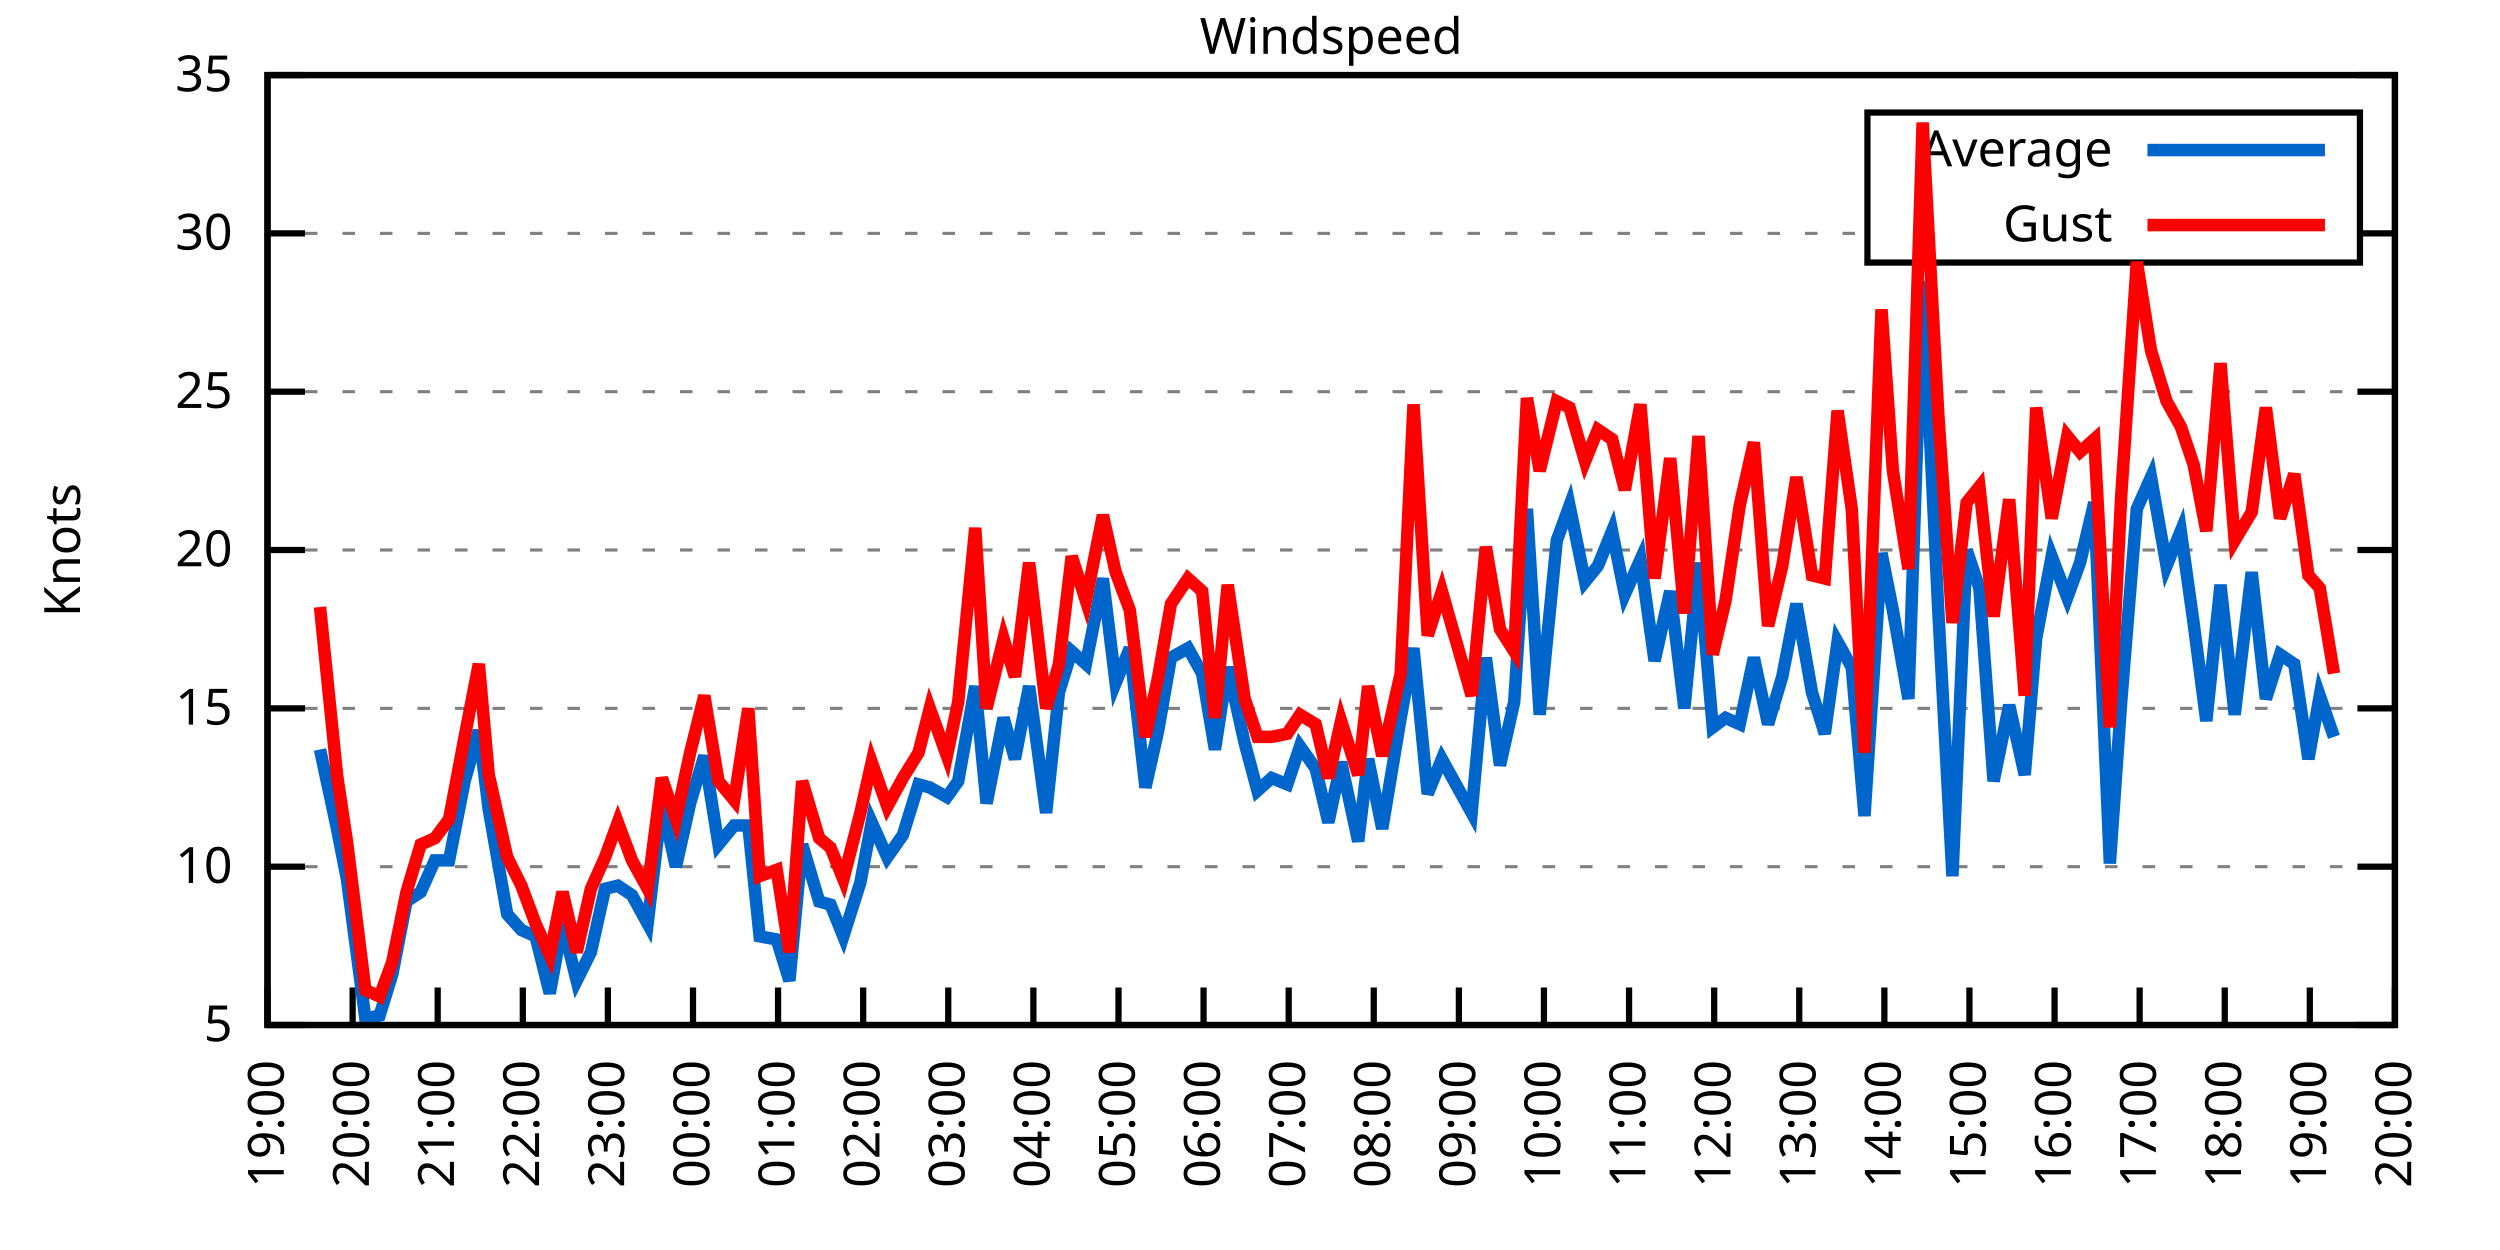
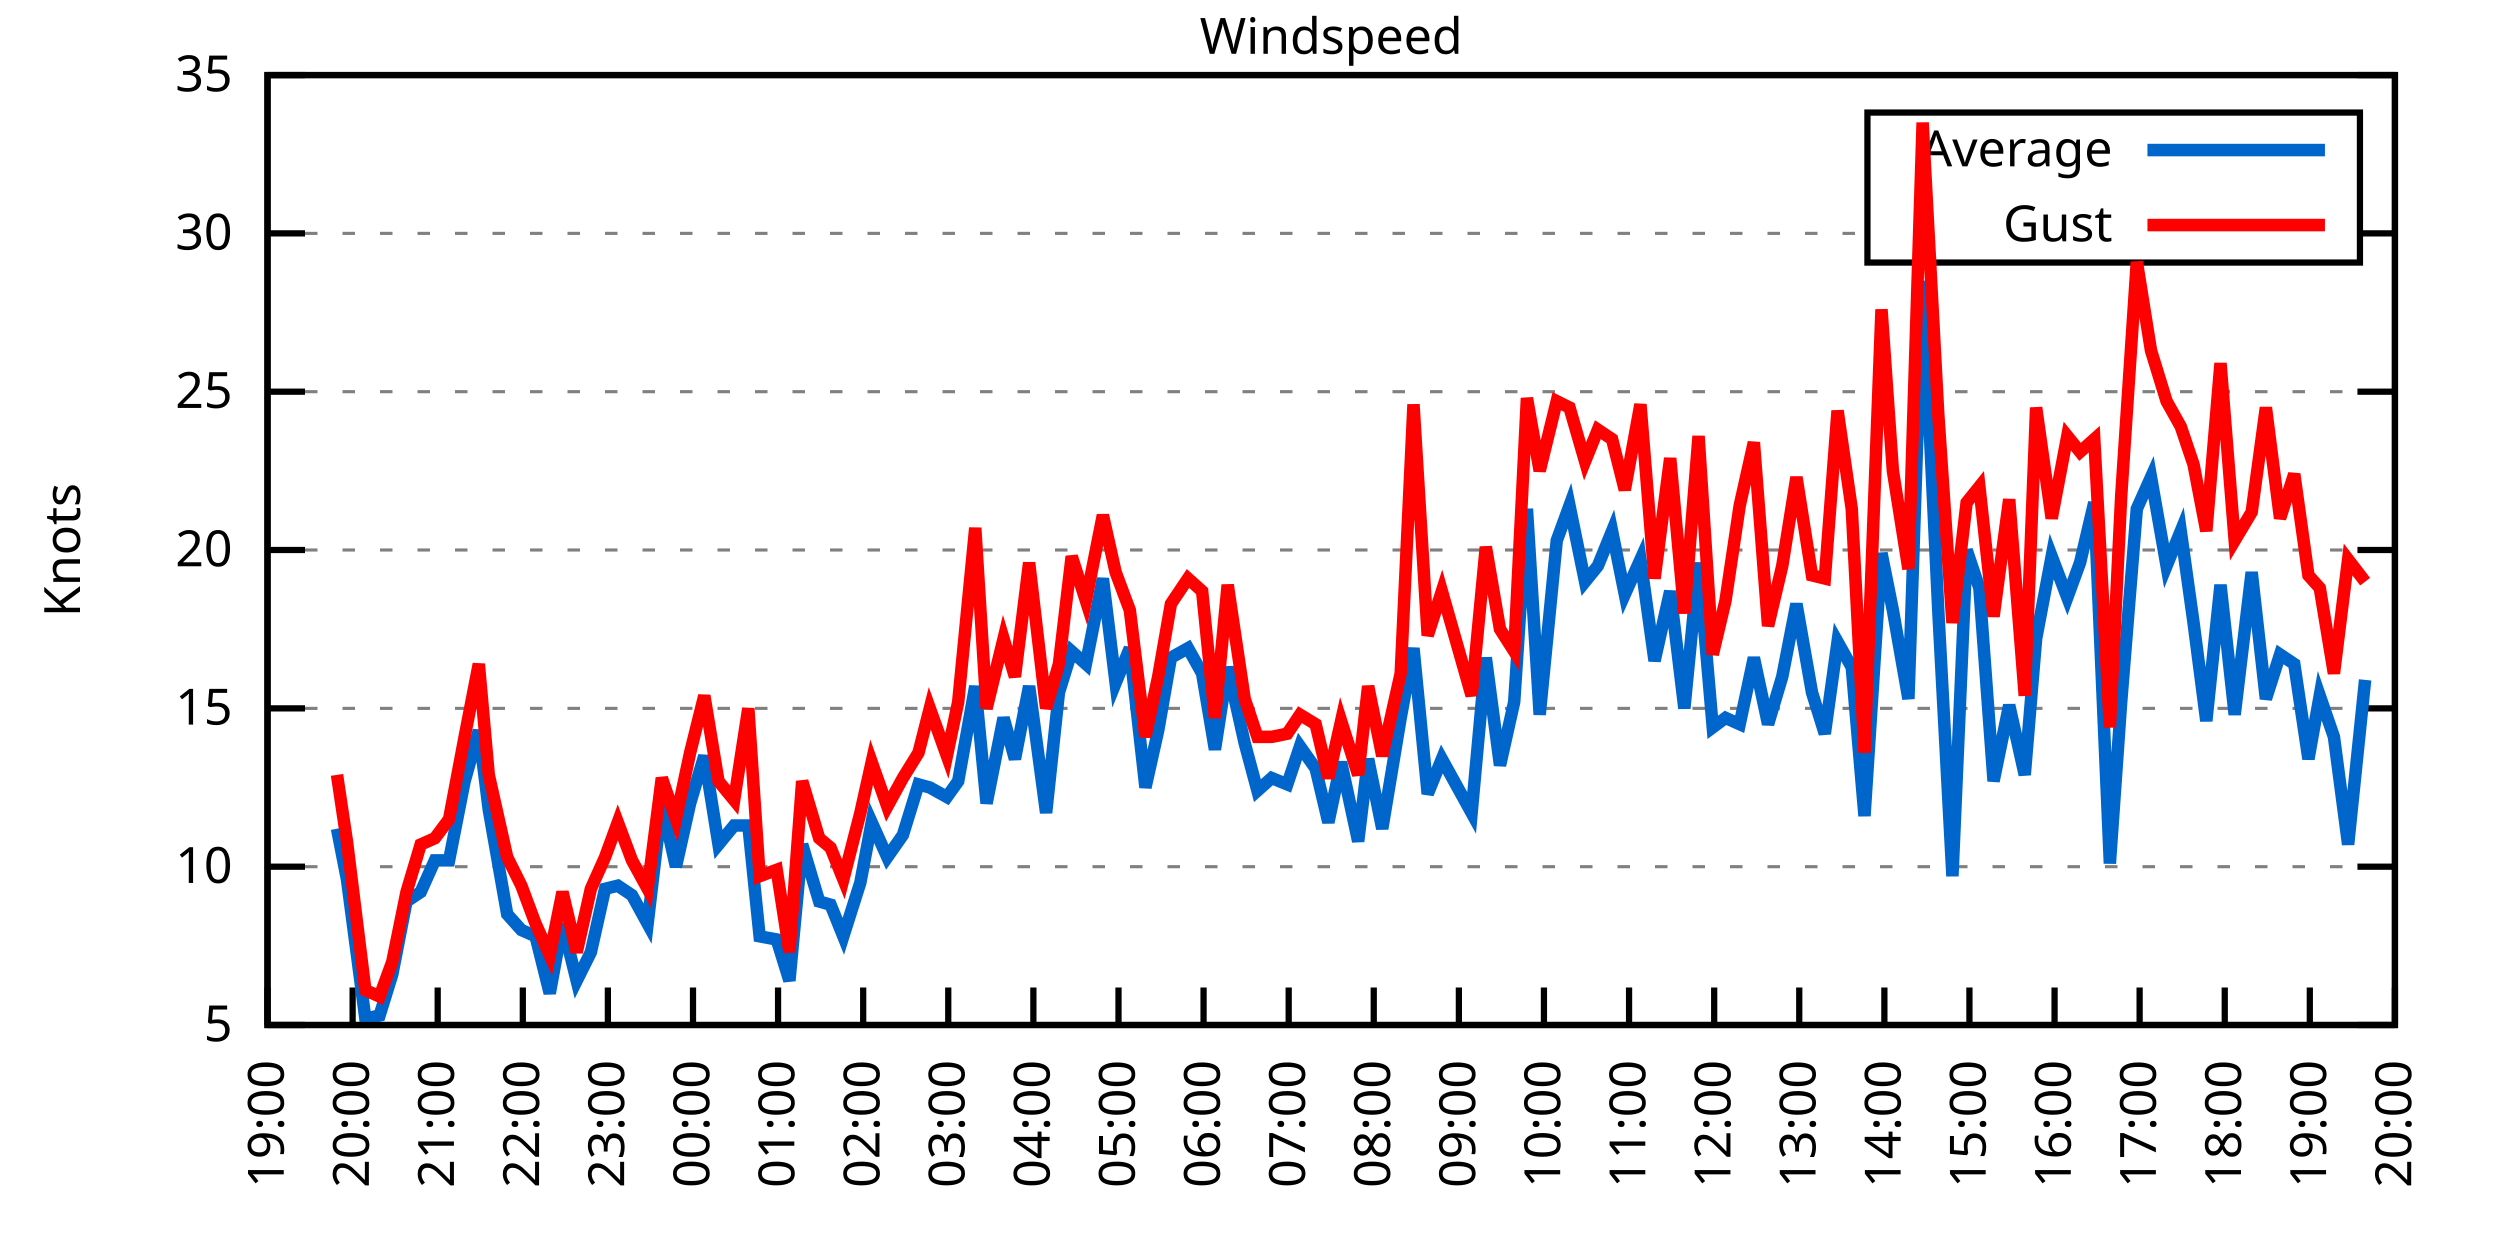
<svg xmlns="http://www.w3.org/2000/svg" xmlns:xlink="http://www.w3.org/1999/xlink" width="400" height="200" viewBox="0 0 400 200">
  <g id="gnuplot_canvas">
    <rect x="0" y="0" width="400" height="200" fill="none" />
    <defs>
      <circle id="gpDot" r="0.5" stroke-width="0.5" stroke="currentColor" />
      <path id="gpPt0" stroke-width="0.333" stroke="currentColor" d="M-1,0 h2 M0,-1 v2" />
      <path id="gpPt1" stroke-width="0.333" stroke="currentColor" d="M-1,-1 L1,1 M1,-1 L-1,1" />
      <path id="gpPt2" stroke-width="0.333" stroke="currentColor" d="M-1,0 L1,0 M0,-1 L0,1 M-1,-1 L1,1 M-1,1 L1,-1" />
      <rect id="gpPt3" stroke-width="0.333" stroke="currentColor" x="-1" y="-1" width="2" height="2" />
      <rect id="gpPt4" stroke-width="0.333" stroke="currentColor" fill="currentColor" x="-1" y="-1" width="2" height="2" />
      <circle id="gpPt5" stroke-width="0.333" stroke="currentColor" cx="0" cy="0" r="1" />
      <use xlink:href="#gpPt5" id="gpPt6" fill="currentColor" stroke="none" />
      <path id="gpPt7" stroke-width="0.333" stroke="currentColor" d="M0,-1.33 L-1.33,0.67 L1.33,0.67 z" />
      <use xlink:href="#gpPt7" id="gpPt8" fill="currentColor" stroke="none" />
      <use xlink:href="#gpPt7" id="gpPt9" stroke="currentColor" transform="rotate(180)" />
      <use xlink:href="#gpPt9" id="gpPt10" fill="currentColor" stroke="none" />
      <use xlink:href="#gpPt3" id="gpPt11" stroke="currentColor" transform="rotate(45)" />
      <use xlink:href="#gpPt11" id="gpPt12" fill="currentColor" stroke="none" />
      <path id="gpPt13" stroke-width="0.333" stroke="currentColor" d="M0,1.330 L1.265,0.411 L0.782,-1.067 L-0.782,-1.076 L-1.265,0.411 z" />
      <use xlink:href="#gpPt13" id="gpPt14" fill="currentColor" stroke="none" />
      <filter id="textbox" filterUnits="objectBoundingBox" x="0" y="0" height="1" width="1">
        <feFlood flood-color="white" flood-opacity="1" result="bgnd" />
        <feComposite in="SourceGraphic" in2="bgnd" operator="atop" />
      </filter>
      <filter id="greybox" filterUnits="objectBoundingBox" x="0" y="0" height="1" width="1">
        <feFlood flood-color="lightgrey" flood-opacity="1" result="grey" />
        <feComposite in="SourceGraphic" in2="grey" operator="atop" />
      </filter>
    </defs>
    <g fill="none" color="white" stroke="currentColor" stroke-width="1.00" stroke-linecap="butt" stroke-linejoin="miter">
</g>
    <g fill="none" color="black" stroke="currentColor" stroke-width="1.00" stroke-linecap="butt" stroke-linejoin="miter">
      <g stroke="none" shape-rendering="crispEdges">
        <polygon fill="rgb(255, 255, 255)" points="42.80,164.00 383.18,164.00 383.18,12.02 42.80,12.02 " />
      </g>
    </g>
    <g fill="none" color="black" stroke="currentColor" stroke-width="1.00" stroke-linecap="butt" stroke-linejoin="miter">
</g>
    <g fill="none" color="black" stroke="black" stroke-width="0.50" stroke-linecap="butt" stroke-linejoin="miter">
</g>
    <g fill="none" color="gray" stroke="currentColor" stroke-width="0.50" stroke-linecap="butt" stroke-linejoin="miter">
      <path stroke="gray" stroke-dasharray="2,4" class="gridline" d="M42.80,164.00 L383.19,164.00  " />
    </g>
    <g fill="none" color="gray" stroke="gray" stroke-width="1.00" stroke-linecap="butt" stroke-linejoin="miter">
</g>
    <g fill="none" color="black" stroke="currentColor" stroke-width="1.00" stroke-linecap="butt" stroke-linejoin="miter">
      <path stroke="black" d="M42.80,164.00 L48.80,164.00 M383.19,164.00 L377.19,164.00  " />
      <g transform="translate(37.20,166.60)" stroke="none" fill="black" font-family="Sans" font-size="8.00" text-anchor="end">
        <text>
          <tspan font-family="Sans"> 5</tspan>
        </text>
      </g>
    </g>
    <g fill="none" color="black" stroke="currentColor" stroke-width="1.00" stroke-linecap="butt" stroke-linejoin="miter">
</g>
    <g fill="none" color="black" stroke="black" stroke-width="0.50" stroke-linecap="butt" stroke-linejoin="miter">
</g>
    <g fill="none" color="gray" stroke="currentColor" stroke-width="0.50" stroke-linecap="butt" stroke-linejoin="miter">
      <path stroke="gray" stroke-dasharray="2,4" class="gridline" d="M42.80,138.67 L383.19,138.67  " />
    </g>
    <g fill="none" color="gray" stroke="gray" stroke-width="1.00" stroke-linecap="butt" stroke-linejoin="miter">
</g>
    <g fill="none" color="black" stroke="currentColor" stroke-width="1.00" stroke-linecap="butt" stroke-linejoin="miter">
      <path stroke="black" d="M42.80,138.67 L48.80,138.67 M383.19,138.67 L377.19,138.67  " />
      <g transform="translate(37.20,141.27)" stroke="none" fill="black" font-family="Sans" font-size="8.00" text-anchor="end">
        <text>
          <tspan font-family="Sans"> 10</tspan>
        </text>
      </g>
    </g>
    <g fill="none" color="black" stroke="currentColor" stroke-width="1.00" stroke-linecap="butt" stroke-linejoin="miter">
</g>
    <g fill="none" color="black" stroke="black" stroke-width="0.50" stroke-linecap="butt" stroke-linejoin="miter">
</g>
    <g fill="none" color="gray" stroke="currentColor" stroke-width="0.50" stroke-linecap="butt" stroke-linejoin="miter">
      <path stroke="gray" stroke-dasharray="2,4" class="gridline" d="M42.80,113.34 L383.19,113.34  " />
    </g>
    <g fill="none" color="gray" stroke="gray" stroke-width="1.00" stroke-linecap="butt" stroke-linejoin="miter">
</g>
    <g fill="none" color="black" stroke="currentColor" stroke-width="1.00" stroke-linecap="butt" stroke-linejoin="miter">
      <path stroke="black" d="M42.80,113.34 L48.80,113.34 M383.19,113.34 L377.19,113.34  " />
      <g transform="translate(37.20,115.94)" stroke="none" fill="black" font-family="Sans" font-size="8.00" text-anchor="end">
        <text>
          <tspan font-family="Sans"> 15</tspan>
        </text>
      </g>
    </g>
    <g fill="none" color="black" stroke="currentColor" stroke-width="1.00" stroke-linecap="butt" stroke-linejoin="miter">
</g>
    <g fill="none" color="black" stroke="black" stroke-width="0.50" stroke-linecap="butt" stroke-linejoin="miter">
</g>
    <g fill="none" color="gray" stroke="currentColor" stroke-width="0.50" stroke-linecap="butt" stroke-linejoin="miter">
      <path stroke="gray" stroke-dasharray="2,4" class="gridline" d="M42.80,88.00 L383.19,88.00  " />
    </g>
    <g fill="none" color="gray" stroke="gray" stroke-width="1.00" stroke-linecap="butt" stroke-linejoin="miter">
</g>
    <g fill="none" color="black" stroke="currentColor" stroke-width="1.00" stroke-linecap="butt" stroke-linejoin="miter">
      <path stroke="black" d="M42.80,88.00 L48.80,88.00 M383.19,88.00 L377.19,88.00  " />
      <g transform="translate(37.20,90.60)" stroke="none" fill="black" font-family="Sans" font-size="8.00" text-anchor="end">
        <text>
          <tspan font-family="Sans"> 20</tspan>
        </text>
      </g>
    </g>
    <g fill="none" color="black" stroke="currentColor" stroke-width="1.00" stroke-linecap="butt" stroke-linejoin="miter">
</g>
    <g fill="none" color="black" stroke="black" stroke-width="0.50" stroke-linecap="butt" stroke-linejoin="miter">
</g>
    <g fill="none" color="gray" stroke="currentColor" stroke-width="0.50" stroke-linecap="butt" stroke-linejoin="miter">
      <path stroke="gray" stroke-dasharray="2,4" class="gridline" d="M42.80,62.67 L383.19,62.67  " />
    </g>
    <g fill="none" color="gray" stroke="gray" stroke-width="1.00" stroke-linecap="butt" stroke-linejoin="miter">
</g>
    <g fill="none" color="black" stroke="currentColor" stroke-width="1.00" stroke-linecap="butt" stroke-linejoin="miter">
      <path stroke="black" d="M42.80,62.67 L48.80,62.67 M383.19,62.67 L377.19,62.67  " />
      <g transform="translate(37.20,65.27)" stroke="none" fill="black" font-family="Sans" font-size="8.00" text-anchor="end">
        <text>
          <tspan font-family="Sans"> 25</tspan>
        </text>
      </g>
    </g>
    <g fill="none" color="black" stroke="currentColor" stroke-width="1.00" stroke-linecap="butt" stroke-linejoin="miter">
</g>
    <g fill="none" color="black" stroke="black" stroke-width="0.50" stroke-linecap="butt" stroke-linejoin="miter">
</g>
    <g fill="none" color="gray" stroke="currentColor" stroke-width="0.50" stroke-linecap="butt" stroke-linejoin="miter">
      <path stroke="gray" stroke-dasharray="2,4" class="gridline" d="M42.80,37.34 L298.79,37.34 M377.59,37.34 L383.19,37.34  " />
    </g>
    <g fill="none" color="gray" stroke="gray" stroke-width="1.00" stroke-linecap="butt" stroke-linejoin="miter">
</g>
    <g fill="none" color="black" stroke="currentColor" stroke-width="1.00" stroke-linecap="butt" stroke-linejoin="miter">
      <path stroke="black" d="M42.80,37.34 L48.80,37.34 M383.19,37.34 L377.19,37.34  " />
      <g transform="translate(37.20,39.94)" stroke="none" fill="black" font-family="Sans" font-size="8.00" text-anchor="end">
        <text>
          <tspan font-family="Sans"> 30</tspan>
        </text>
      </g>
    </g>
    <g fill="none" color="black" stroke="currentColor" stroke-width="1.00" stroke-linecap="butt" stroke-linejoin="miter">
</g>
    <g fill="none" color="black" stroke="black" stroke-width="0.50" stroke-linecap="butt" stroke-linejoin="miter">
</g>
    <g fill="none" color="gray" stroke="currentColor" stroke-width="0.50" stroke-linecap="butt" stroke-linejoin="miter">
      <path stroke="gray" stroke-dasharray="2,4" class="gridline" d="M42.80,12.01 L383.19,12.01  " />
    </g>
    <g fill="none" color="gray" stroke="gray" stroke-width="1.00" stroke-linecap="butt" stroke-linejoin="miter">
</g>
    <g fill="none" color="black" stroke="currentColor" stroke-width="1.00" stroke-linecap="butt" stroke-linejoin="miter">
      <path stroke="black" d="M42.80,12.01 L48.80,12.01 M383.19,12.01 L377.19,12.01  " />
      <g transform="translate(37.20,14.61)" stroke="none" fill="black" font-family="Sans" font-size="8.00" text-anchor="end">
        <text>
          <tspan font-family="Sans"> 35</tspan>
        </text>
      </g>
    </g>
    <g fill="none" color="black" stroke="currentColor" stroke-width="1.00" stroke-linecap="butt" stroke-linejoin="miter">
      <path stroke="black" d="M42.80,164.00 L42.80,158.00  " />
      <g transform="translate(45.40,169.60) rotate(270.00)" stroke="none" fill="black" font-family="Sans" font-size="8.00" text-anchor="end">
        <text>
          <tspan font-family="Sans">19:00</tspan>
        </text>
      </g>
    </g>
    <g fill="none" color="black" stroke="currentColor" stroke-width="1.00" stroke-linecap="butt" stroke-linejoin="miter">
      <path stroke="black" d="M56.42,164.00 L56.42,158.00  " />
      <g transform="translate(59.02,169.60) rotate(270.00)" stroke="none" fill="black" font-family="Sans" font-size="8.00" text-anchor="end">
        <text>
          <tspan font-family="Sans">20:00</tspan>
        </text>
      </g>
    </g>
    <g fill="none" color="black" stroke="currentColor" stroke-width="1.00" stroke-linecap="butt" stroke-linejoin="miter">
      <path stroke="black" d="M70.03,164.00 L70.03,158.00  " />
      <g transform="translate(72.63,169.60) rotate(270.00)" stroke="none" fill="black" font-family="Sans" font-size="8.00" text-anchor="end">
        <text>
          <tspan font-family="Sans">21:00</tspan>
        </text>
      </g>
    </g>
    <g fill="none" color="black" stroke="currentColor" stroke-width="1.00" stroke-linecap="butt" stroke-linejoin="miter">
      <path stroke="black" d="M83.65,164.00 L83.65,158.00  " />
      <g transform="translate(86.25,169.60) rotate(270.00)" stroke="none" fill="black" font-family="Sans" font-size="8.00" text-anchor="end">
        <text>
          <tspan font-family="Sans">22:00</tspan>
        </text>
      </g>
    </g>
    <g fill="none" color="black" stroke="currentColor" stroke-width="1.00" stroke-linecap="butt" stroke-linejoin="miter">
      <path stroke="black" d="M97.26,164.00 L97.26,158.00  " />
      <g transform="translate(99.86,169.60) rotate(270.00)" stroke="none" fill="black" font-family="Sans" font-size="8.00" text-anchor="end">
        <text>
          <tspan font-family="Sans">23:00</tspan>
        </text>
      </g>
    </g>
    <g fill="none" color="black" stroke="currentColor" stroke-width="1.00" stroke-linecap="butt" stroke-linejoin="miter">
      <path stroke="black" d="M110.88,164.00 L110.88,158.00  " />
      <g transform="translate(113.48,169.60) rotate(270.00)" stroke="none" fill="black" font-family="Sans" font-size="8.00" text-anchor="end">
        <text>
          <tspan font-family="Sans">00:00</tspan>
        </text>
      </g>
    </g>
    <g fill="none" color="black" stroke="currentColor" stroke-width="1.00" stroke-linecap="butt" stroke-linejoin="miter">
      <path stroke="black" d="M124.49,164.00 L124.49,158.00  " />
      <g transform="translate(127.09,169.60) rotate(270.00)" stroke="none" fill="black" font-family="Sans" font-size="8.00" text-anchor="end">
        <text>
          <tspan font-family="Sans">01:00</tspan>
        </text>
      </g>
    </g>
    <g fill="none" color="black" stroke="currentColor" stroke-width="1.00" stroke-linecap="butt" stroke-linejoin="miter">
      <path stroke="black" d="M138.11,164.00 L138.11,158.00  " />
      <g transform="translate(140.71,169.60) rotate(270.00)" stroke="none" fill="black" font-family="Sans" font-size="8.00" text-anchor="end">
        <text>
          <tspan font-family="Sans">02:00</tspan>
        </text>
      </g>
    </g>
    <g fill="none" color="black" stroke="currentColor" stroke-width="1.00" stroke-linecap="butt" stroke-linejoin="miter">
      <path stroke="black" d="M151.72,164.00 L151.72,158.00  " />
      <g transform="translate(154.32,169.60) rotate(270.00)" stroke="none" fill="black" font-family="Sans" font-size="8.00" text-anchor="end">
        <text>
          <tspan font-family="Sans">03:00</tspan>
        </text>
      </g>
    </g>
    <g fill="none" color="black" stroke="currentColor" stroke-width="1.00" stroke-linecap="butt" stroke-linejoin="miter">
      <path stroke="black" d="M165.34,164.00 L165.34,158.00  " />
      <g transform="translate(167.94,169.60) rotate(270.00)" stroke="none" fill="black" font-family="Sans" font-size="8.00" text-anchor="end">
        <text>
          <tspan font-family="Sans">04:00</tspan>
        </text>
      </g>
    </g>
    <g fill="none" color="black" stroke="currentColor" stroke-width="1.00" stroke-linecap="butt" stroke-linejoin="miter">
      <path stroke="black" d="M178.96,164.00 L178.96,158.00  " />
      <g transform="translate(181.56,169.60) rotate(270.00)" stroke="none" fill="black" font-family="Sans" font-size="8.00" text-anchor="end">
        <text>
          <tspan font-family="Sans">05:00</tspan>
        </text>
      </g>
    </g>
    <g fill="none" color="black" stroke="currentColor" stroke-width="1.00" stroke-linecap="butt" stroke-linejoin="miter">
      <path stroke="black" d="M192.57,164.00 L192.57,158.00  " />
      <g transform="translate(195.17,169.60) rotate(270.00)" stroke="none" fill="black" font-family="Sans" font-size="8.00" text-anchor="end">
        <text>
          <tspan font-family="Sans">06:00</tspan>
        </text>
      </g>
    </g>
    <g fill="none" color="black" stroke="currentColor" stroke-width="1.00" stroke-linecap="butt" stroke-linejoin="miter">
      <path stroke="black" d="M206.19,164.00 L206.19,158.00  " />
      <g transform="translate(208.79,169.60) rotate(270.00)" stroke="none" fill="black" font-family="Sans" font-size="8.00" text-anchor="end">
        <text>
          <tspan font-family="Sans">07:00</tspan>
        </text>
      </g>
    </g>
    <g fill="none" color="black" stroke="currentColor" stroke-width="1.00" stroke-linecap="butt" stroke-linejoin="miter">
      <path stroke="black" d="M219.80,164.00 L219.80,158.00  " />
      <g transform="translate(222.40,169.60) rotate(270.00)" stroke="none" fill="black" font-family="Sans" font-size="8.00" text-anchor="end">
        <text>
          <tspan font-family="Sans">08:00</tspan>
        </text>
      </g>
    </g>
    <g fill="none" color="black" stroke="currentColor" stroke-width="1.00" stroke-linecap="butt" stroke-linejoin="miter">
      <path stroke="black" d="M233.42,164.00 L233.42,158.00  " />
      <g transform="translate(236.02,169.60) rotate(270.00)" stroke="none" fill="black" font-family="Sans" font-size="8.00" text-anchor="end">
        <text>
          <tspan font-family="Sans">09:00</tspan>
        </text>
      </g>
    </g>
    <g fill="none" color="black" stroke="currentColor" stroke-width="1.00" stroke-linecap="butt" stroke-linejoin="miter">
      <path stroke="black" d="M247.03,164.00 L247.03,158.00  " />
      <g transform="translate(249.63,169.60) rotate(270.00)" stroke="none" fill="black" font-family="Sans" font-size="8.00" text-anchor="end">
        <text>
          <tspan font-family="Sans">10:00</tspan>
        </text>
      </g>
    </g>
    <g fill="none" color="black" stroke="currentColor" stroke-width="1.00" stroke-linecap="butt" stroke-linejoin="miter">
      <path stroke="black" d="M260.65,164.00 L260.65,158.00  " />
      <g transform="translate(263.25,169.60) rotate(270.00)" stroke="none" fill="black" font-family="Sans" font-size="8.00" text-anchor="end">
        <text>
          <tspan font-family="Sans">11:00</tspan>
        </text>
      </g>
    </g>
    <g fill="none" color="black" stroke="currentColor" stroke-width="1.00" stroke-linecap="butt" stroke-linejoin="miter">
      <path stroke="black" d="M274.27,164.00 L274.27,158.00  " />
      <g transform="translate(276.87,169.60) rotate(270.00)" stroke="none" fill="black" font-family="Sans" font-size="8.00" text-anchor="end">
        <text>
          <tspan font-family="Sans">12:00</tspan>
        </text>
      </g>
    </g>
    <g fill="none" color="black" stroke="currentColor" stroke-width="1.00" stroke-linecap="butt" stroke-linejoin="miter">
      <path stroke="black" d="M287.88,164.00 L287.88,158.00  " />
      <g transform="translate(290.48,169.60) rotate(270.00)" stroke="none" fill="black" font-family="Sans" font-size="8.00" text-anchor="end">
        <text>
          <tspan font-family="Sans">13:00</tspan>
        </text>
      </g>
    </g>
    <g fill="none" color="black" stroke="currentColor" stroke-width="1.00" stroke-linecap="butt" stroke-linejoin="miter">
      <path stroke="black" d="M301.50,164.00 L301.50,158.00  " />
      <g transform="translate(304.10,169.60) rotate(270.00)" stroke="none" fill="black" font-family="Sans" font-size="8.00" text-anchor="end">
        <text>
          <tspan font-family="Sans">14:00</tspan>
        </text>
      </g>
    </g>
    <g fill="none" color="black" stroke="currentColor" stroke-width="1.00" stroke-linecap="butt" stroke-linejoin="miter">
      <path stroke="black" d="M315.11,164.00 L315.11,158.00  " />
      <g transform="translate(317.71,169.60) rotate(270.00)" stroke="none" fill="black" font-family="Sans" font-size="8.00" text-anchor="end">
        <text>
          <tspan font-family="Sans">15:00</tspan>
        </text>
      </g>
    </g>
    <g fill="none" color="black" stroke="currentColor" stroke-width="1.00" stroke-linecap="butt" stroke-linejoin="miter">
      <path stroke="black" d="M328.73,164.00 L328.73,158.00  " />
      <g transform="translate(331.33,169.60) rotate(270.00)" stroke="none" fill="black" font-family="Sans" font-size="8.00" text-anchor="end">
        <text>
          <tspan font-family="Sans">16:00</tspan>
        </text>
      </g>
    </g>
    <g fill="none" color="black" stroke="currentColor" stroke-width="1.00" stroke-linecap="butt" stroke-linejoin="miter">
      <path stroke="black" d="M342.34,164.00 L342.34,158.00  " />
      <g transform="translate(344.94,169.60) rotate(270.00)" stroke="none" fill="black" font-family="Sans" font-size="8.00" text-anchor="end">
        <text>
          <tspan font-family="Sans">17:00</tspan>
        </text>
      </g>
    </g>
    <g fill="none" color="black" stroke="currentColor" stroke-width="1.00" stroke-linecap="butt" stroke-linejoin="miter">
      <path stroke="black" d="M355.96,164.00 L355.96,158.00  " />
      <g transform="translate(358.56,169.60) rotate(270.00)" stroke="none" fill="black" font-family="Sans" font-size="8.00" text-anchor="end">
        <text>
          <tspan font-family="Sans">18:00</tspan>
        </text>
      </g>
    </g>
    <g fill="none" color="black" stroke="currentColor" stroke-width="1.00" stroke-linecap="butt" stroke-linejoin="miter">
      <path stroke="black" d="M369.57,164.00 L369.57,158.00  " />
      <g transform="translate(372.17,169.60) rotate(270.00)" stroke="none" fill="black" font-family="Sans" font-size="8.00" text-anchor="end">
        <text>
          <tspan font-family="Sans">19:00</tspan>
        </text>
      </g>
    </g>
    <g fill="none" color="black" stroke="currentColor" stroke-width="1.00" stroke-linecap="butt" stroke-linejoin="miter">
      <path stroke="black" d="M383.19,164.00 L383.19,158.00  " />
      <g transform="translate(385.79,169.60) rotate(270.00)" stroke="none" fill="black" font-family="Sans" font-size="8.00" text-anchor="end">
        <text>
          <tspan font-family="Sans">20:00</tspan>
        </text>
      </g>
    </g>
    <g fill="none" color="black" stroke="currentColor" stroke-width="1.00" stroke-linecap="butt" stroke-linejoin="miter">
</g>
    <g fill="none" color="black" stroke="currentColor" stroke-width="1.00" stroke-linecap="butt" stroke-linejoin="miter">
      <path stroke="black" d="M42.80,12.01 L42.80,164.00 L383.19,164.00 L383.19,12.01 L42.80,12.01 Z  " />
    </g>
    <g fill="none" color="black" stroke="currentColor" stroke-width="1.00" stroke-linecap="butt" stroke-linejoin="miter">
</g>
    <g fill="none" color="black" stroke="currentColor" stroke-width="1.00" stroke-linecap="butt" stroke-linejoin="miter">
      <path stroke="black" d="M298.79,42.01 L298.79,18.01 L377.59,18.01 L377.59,42.01 L298.79,42.01 Z  " />
    </g>
    <g id="Windspeed_plot_1">
      <g fill="none" color="white" stroke="black" stroke-width="2.00" stroke-linecap="butt" stroke-linejoin="miter">
</g>
      <g fill="none" color="black" stroke="currentColor" stroke-width="2.00" stroke-linecap="butt" stroke-linejoin="miter">
        <g transform="translate(337.99,26.61)" stroke="none" fill="black" font-family="Sans" font-size="8.00" text-anchor="end">
          <text>
            <tspan font-family="Sans">Average</tspan>
          </text>
        </g>
      </g>
      <g fill="none" color="black" stroke="currentColor" stroke-width="2.00" stroke-linecap="butt" stroke-linejoin="miter">
-         <path stroke="rgb(  0, 102, 204)" d="M343.59,24.01 L371.99,24.01 M51.20,119.92 L53.92,132.59 L55.51,140.69 L58.46,162.99 L60.73,162.48 L62.77,155.89   L65.04,144.24 L67.31,142.72 L69.58,137.66 L71.85,137.66 L74.34,124.99 L76.61,116.88 L78.20,129.55 L81.15,146.27   L83.42,148.80 L85.69,149.81 L87.96,158.93 L90.00,147.79 L92.27,156.91 L94.54,152.35 L96.81,142.21 L98.85,141.71   L101.12,143.23 L103.62,147.79 L105.89,128.54 L108.15,138.67 L110.42,128.54 L112.69,120.94 L114.96,135.12 L117.46,132.08   L119.73,132.08 L121.54,149.81 L124.27,150.32 L126.31,156.91 L128.35,135.12 L131.07,144.24 L132.89,144.75 L134.93,149.81   L137.66,141.20 L139.47,131.58 L141.97,137.15 L144.46,133.60 L146.96,125.50 L148.77,126.00 L151.50,127.52 L153.31,124.99   L156.04,109.79 L157.85,128.54 L160.57,114.86 L162.39,121.44 L164.66,109.79 L167.38,130.06 L169.43,110.80 L171.47,104.22   L173.74,106.24 L176.46,92.56 L178.50,109.28 L180.77,103.71 L183.27,126.00 L185.31,116.88 L187.35,105.23 L190.08,103.71   L192.34,107.76 L194.39,119.92 L196.43,106.75 L199.15,118.91 L201.19,126.51 L203.46,124.48 L205.96,125.50 L208.00,119.42   L210.50,122.96 L212.54,131.58 L214.58,121.95 L217.31,134.62 L218.90,121.44 L221.16,132.59 L224.11,114.86 L226.16,103.71   L228.43,127.02 L230.70,121.44 L235.46,130.06 L237.73,105.23 L240.00,122.46 L242.27,112.32 L244.31,81.42 L246.35,114.35   L249.08,86.49 L251.12,80.91 L253.61,93.07 L255.66,90.54 L257.93,84.97 L259.97,95.10 L262.47,89.52 L264.73,105.74   L267.23,94.59 L269.50,113.34 L271.77,90.03 L274.04,116.38 L276.08,114.86 L278.35,115.87 L280.62,105.23 L282.89,115.87   L285.16,108.27 L287.43,96.62 L289.92,110.80 L291.97,117.39 L294.01,102.70 L296.28,106.75 L298.32,130.56 L301.04,88.51   L302.86,97.63 L305.35,111.82 L307.62,44.94 L310.12,97.63 L312.39,140.19 L314.66,88.00 L316.70,94.08 L318.97,124.99   L321.47,112.83 L323.96,123.98 L325.78,102.19 L328.27,89.02 L330.77,95.60 L332.81,90.03 L335.08,80.41 L337.58,138.16   L339.39,112.32 L341.89,81.42 L344.16,76.35 L346.65,90.54 L348.92,84.97 L350.97,99.66 L353.01,115.36 L355.28,93.58   L357.55,114.35 L360.27,91.55 L362.54,111.82 L364.81,104.72 L367.08,106.24 L369.35,121.44 L371.16,111.31 L373.43,117.90    " />
+         <path stroke="rgb(  0, 102, 204)" d="M343.59,24.01 L371.99,24.01 M53.92,132.59 L55.51,140.69 L58.46,162.99 L60.73,162.48 L62.77,155.89 L65.04,144.24   L67.31,142.72 L69.58,137.66 L71.85,137.66 L74.34,124.99 L76.61,116.88 L78.20,129.55 L81.15,146.27 L83.42,148.80   L85.69,149.81 L87.96,158.93 L90.00,147.79 L92.27,156.91 L94.54,152.35 L96.81,142.21 L98.85,141.71 L101.12,143.23   L103.62,147.79 L105.89,128.54 L108.15,138.67 L110.42,128.54 L112.69,120.94 L114.96,135.12 L117.46,132.08 L119.73,132.08   L121.54,149.81 L124.27,150.32 L126.31,156.91 L128.35,135.12 L131.07,144.24 L132.89,144.75 L134.93,149.81 L137.66,141.20   L139.47,131.58 L141.97,137.15 L144.46,133.60 L146.96,125.50 L148.77,126.00 L151.50,127.52 L153.31,124.99 L156.04,109.79   L157.85,128.54 L160.57,114.86 L162.39,121.44 L164.66,109.79 L167.38,130.06 L169.43,110.80 L171.47,104.22 L173.74,106.24   L176.46,92.56 L178.50,109.28 L180.77,103.71 L183.27,126.00 L185.31,116.88 L187.35,105.23 L190.08,103.71 L192.34,107.76   L194.39,119.92 L196.43,106.75 L199.15,118.91 L201.19,126.51 L203.46,124.48 L205.96,125.50 L208.00,119.42 L210.50,122.96   L212.54,131.58 L214.58,121.95 L217.31,134.62 L218.90,121.44 L221.16,132.59 L224.11,114.86 L226.16,103.71 L228.43,127.02   L230.70,121.44 L235.46,130.06 L237.73,105.23 L240.00,122.46 L242.27,112.32 L244.31,81.42 L246.35,114.35 L249.08,86.49   L251.12,80.91 L253.61,93.07 L255.66,90.54 L257.93,84.97 L259.97,95.10 L262.47,89.52 L264.73,105.74 L267.23,94.59   L269.50,113.34 L271.77,90.03 L274.04,116.38 L276.08,114.86 L278.35,115.87 L280.62,105.23 L282.89,115.87 L285.16,108.27   L287.43,96.62 L289.92,110.80 L291.97,117.39 L294.01,102.70 L296.28,106.75 L298.32,130.56 L301.04,88.51 L302.86,97.63   L305.35,111.82 L307.62,44.94 L310.12,97.63 L312.39,140.19 L314.66,88.00 L316.70,94.08 L318.97,124.99 L321.47,112.83   L323.96,123.98 L325.78,102.19 L328.27,89.02 L330.77,95.60 L332.81,90.03 L335.08,80.41 L337.58,138.16 L339.39,112.32   L341.89,81.42 L344.16,76.35 L346.65,90.54 L348.92,84.97 L350.97,99.66 L353.01,115.36 L355.28,93.58 L357.55,114.35   L360.27,91.55 L362.54,111.82 L364.81,104.72 L367.08,106.24 L369.35,121.44 L371.16,111.31 L373.43,117.90 L375.70,135.12   L378.42,108.78  " />
      </g>
    </g>
    <g id="Windspeed_plot_2">
      <g fill="none" color="black" stroke="currentColor" stroke-width="2.00" stroke-linecap="butt" stroke-linejoin="miter">
        <g transform="translate(337.99,38.61)" stroke="none" fill="black" font-family="Sans" font-size="8.00" text-anchor="end">
          <text>
            <tspan font-family="Sans">Gust</tspan>
          </text>
        </g>
      </g>
      <g fill="none" color="black" stroke="currentColor" stroke-width="2.00" stroke-linecap="butt" stroke-linejoin="miter">
-         <path stroke="rgb(255,   0,   0)" d="M343.59,36.01 L371.99,36.01 M51.20,97.12 L53.92,123.98 L55.51,134.62 L58.46,158.43 L60.73,159.44 L62.77,153.87   L65.04,142.72 L67.31,135.12 L69.58,134.11 L71.85,131.07 L74.34,117.90 L76.61,106.24 L78.20,123.98 L81.15,137.15   L83.42,141.71 L85.69,147.79 L87.96,152.85 L90.00,142.72 L92.27,152.35 L94.54,142.21 L96.81,137.15 L98.85,131.58   L101.12,137.66 L103.62,142.21 L105.89,124.48 L108.15,131.07 L110.42,120.43 L112.69,111.31 L114.96,124.99 L117.46,128.03   L119.73,113.34 L121.54,140.19 L124.27,139.17 L126.31,152.35 L128.35,124.99 L131.07,134.11 L132.89,135.63 L134.93,140.69   L137.66,130.06 L139.47,121.95 L141.97,129.04 L144.46,124.48 L146.96,120.43 L148.77,113.34 L151.50,120.94 L153.31,112.32   L156.04,84.46 L157.85,113.34 L160.57,102.19 L162.39,108.27 L164.66,90.03 L167.38,113.34 L169.43,106.24 L171.47,89.02   L173.74,96.11 L176.46,82.43 L178.50,91.55 L180.77,97.63 L183.27,117.90 L185.31,108.27 L187.35,96.62 L190.08,92.56   L192.34,94.59 L194.39,114.86 L196.43,93.58 L199.15,111.82 L201.19,117.90 L203.46,117.90 L205.96,117.39 L208.00,114.35   L210.50,115.87 L212.54,124.48 L214.58,115.36 L217.31,123.98 L218.90,109.79 L221.16,120.94 L224.11,107.76 L226.16,64.70   L228.43,101.68 L230.70,94.59 L235.46,111.31 L237.73,87.50 L240.00,100.67 L242.27,104.22 L244.31,63.69 L246.35,75.34   L249.08,64.19 L251.12,65.21 L253.61,73.82 L255.66,68.75 L257.93,70.27 L259.97,78.38 L262.47,64.70 L264.73,92.56   L267.23,73.31 L269.50,98.14 L271.77,69.77 L274.04,104.72 L276.08,96.11 L278.35,80.91 L280.62,70.78 L282.89,100.16   L285.16,90.54 L287.43,76.35 L289.92,92.06 L291.97,92.56 L294.01,65.71 L296.28,81.42 L298.32,120.43 L301.04,49.50   L302.86,75.34 L305.35,91.04 L307.62,19.61 L310.12,66.22 L312.39,99.66 L314.66,80.41 L316.70,77.87 L318.97,98.64   L321.47,79.90 L323.96,111.31 L325.78,65.21 L328.27,82.94 L330.77,69.77 L332.81,72.30 L335.08,70.27 L337.58,116.38   L339.39,79.39 L341.89,41.90 L344.16,56.09 L346.65,64.19 L348.92,68.25 L350.97,74.33 L353.01,84.97 L355.28,58.11   L357.55,86.49 L360.27,81.93 L362.54,65.21 L364.81,82.94 L367.08,75.85 L369.35,92.06 L371.16,94.08 L373.43,107.76    " />
+         <path stroke="rgb(255,   0,   0)" d="M343.59,36.01 L371.99,36.01 M53.92,123.98 L55.51,134.62 L58.46,158.43 L60.73,159.44 L62.77,153.87 L65.04,142.72   L67.31,135.12 L69.58,134.11 L71.85,131.07 L74.34,117.90 L76.61,106.24 L78.20,123.98 L81.15,137.15 L83.42,141.71   L85.69,147.79 L87.96,152.85 L90.00,142.72 L92.27,152.35 L94.54,142.21 L96.81,137.15 L98.85,131.58 L101.12,137.66   L103.62,142.21 L105.89,124.48 L108.15,131.07 L110.42,120.43 L112.69,111.31 L114.96,124.99 L117.46,128.03 L119.73,113.34   L121.54,140.19 L124.27,139.17 L126.31,152.35 L128.35,124.99 L131.07,134.11 L132.89,135.63 L134.93,140.69 L137.66,130.06   L139.47,121.95 L141.97,129.04 L144.46,124.48 L146.96,120.43 L148.77,113.34 L151.50,120.94 L153.31,112.32 L156.04,84.46   L157.85,113.34 L160.57,102.19 L162.39,108.27 L164.66,90.03 L167.38,113.34 L169.43,106.24 L171.47,89.02 L173.74,96.11   L176.46,82.43 L178.50,91.55 L180.77,97.63 L183.27,117.90 L185.31,108.27 L187.35,96.62 L190.08,92.56 L192.34,94.59   L194.39,114.86 L196.43,93.58 L199.15,111.82 L201.19,117.90 L203.46,117.90 L205.96,117.39 L208.00,114.35 L210.50,115.87   L212.54,124.48 L214.58,115.36 L217.31,123.98 L218.90,109.79 L221.16,120.94 L224.11,107.76 L226.16,64.70 L228.43,101.68   L230.70,94.59 L235.46,111.31 L237.73,87.50 L240.00,100.67 L242.27,104.22 L244.31,63.69 L246.35,75.34 L249.08,64.19   L251.12,65.21 L253.61,73.82 L255.66,68.75 L257.93,70.27 L259.97,78.38 L262.47,64.70 L264.73,92.56 L267.23,73.31   L269.50,98.14 L271.77,69.77 L274.04,104.72 L276.08,96.11 L278.35,80.91 L280.62,70.78 L282.89,100.16 L285.16,90.54   L287.43,76.35 L289.92,92.06 L291.97,92.56 L294.01,65.71 L296.28,81.42 L298.32,120.43 L301.04,49.50 L302.86,75.34   L305.35,91.04 L307.62,19.61 L310.12,66.22 L312.39,99.66 L314.66,80.41 L316.70,77.87 L318.97,98.64 L321.47,79.90   L323.96,111.31 L325.78,65.21 L328.27,82.94 L330.77,69.77 L332.81,72.30 L335.08,70.27 L337.58,116.38 L339.39,79.39   L341.89,41.90 L344.16,56.09 L346.65,64.19 L348.92,68.25 L350.97,74.33 L353.01,84.97 L355.28,58.11 L357.55,86.49   L360.27,81.93 L362.54,65.21 L364.81,82.94 L367.08,75.85 L369.35,92.06 L371.16,94.08 L373.43,107.76 L375.70,89.52   L378.42,93.07  " />
      </g>
    </g>
    <g fill="none" color="black" stroke="currentColor" stroke-width="2.00" stroke-linecap="butt" stroke-linejoin="miter">
</g>
    <g fill="none" color="black" stroke="black" stroke-width="1.00" stroke-linecap="butt" stroke-linejoin="miter">
</g>
    <g fill="none" color="black" stroke="currentColor" stroke-width="1.00" stroke-linecap="butt" stroke-linejoin="miter">
      <path stroke="black" d="M42.80,12.01 L42.80,164.00 L383.19,164.00 L383.19,12.01 L42.80,12.01 Z  " />
      <g transform="translate(12.80,88.01) rotate(270.00)" stroke="none" fill="black" font-family="Sans" font-size="8.00" text-anchor="middle">
        <text>
          <tspan font-family="Sans">Knots</tspan>
        </text>
      </g>
    </g>
    <g fill="none" color="black" stroke="currentColor" stroke-width="1.00" stroke-linecap="butt" stroke-linejoin="miter">
</g>
    <g fill="none" color="black" stroke="currentColor" stroke-width="1.00" stroke-linecap="butt" stroke-linejoin="miter">
      <g transform="translate(212.99,8.61)" stroke="none" fill="black" font-family="Sans" font-size="8.00" text-anchor="middle">
        <text>
          <tspan font-family="Sans">Windspeed</tspan>
        </text>
      </g>
    </g>
    <g fill="none" color="black" stroke="currentColor" stroke-width="1.00" stroke-linecap="butt" stroke-linejoin="miter">
</g>
  </g>
</svg>
